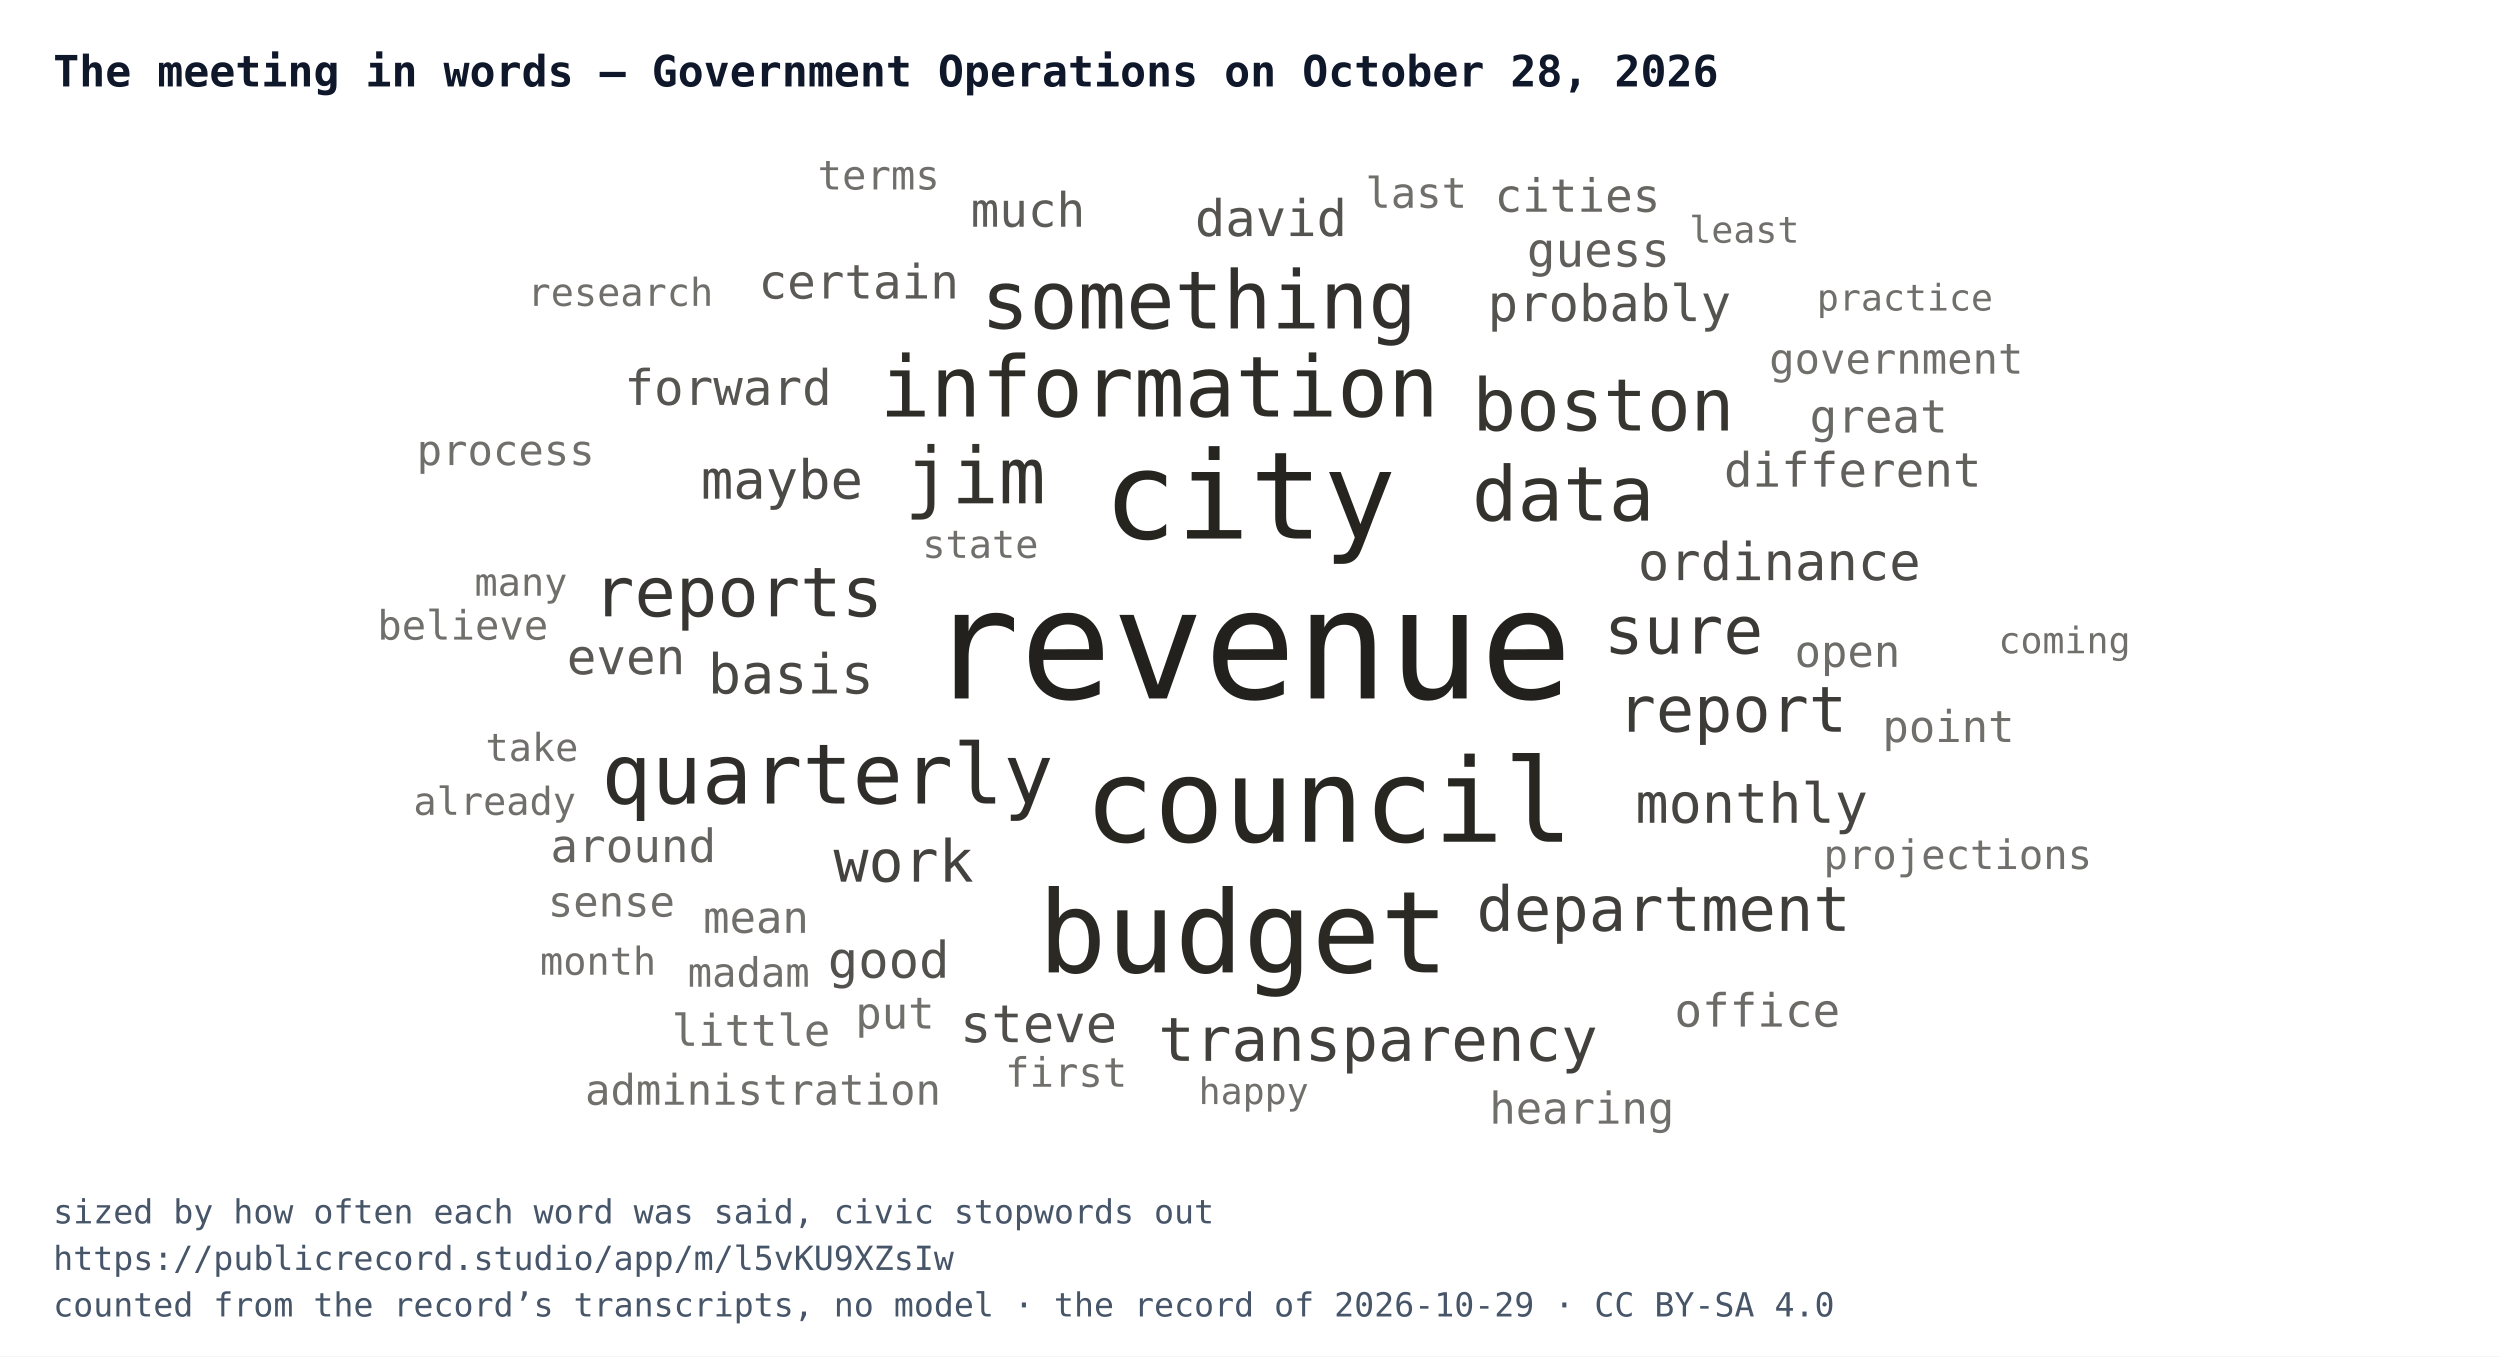
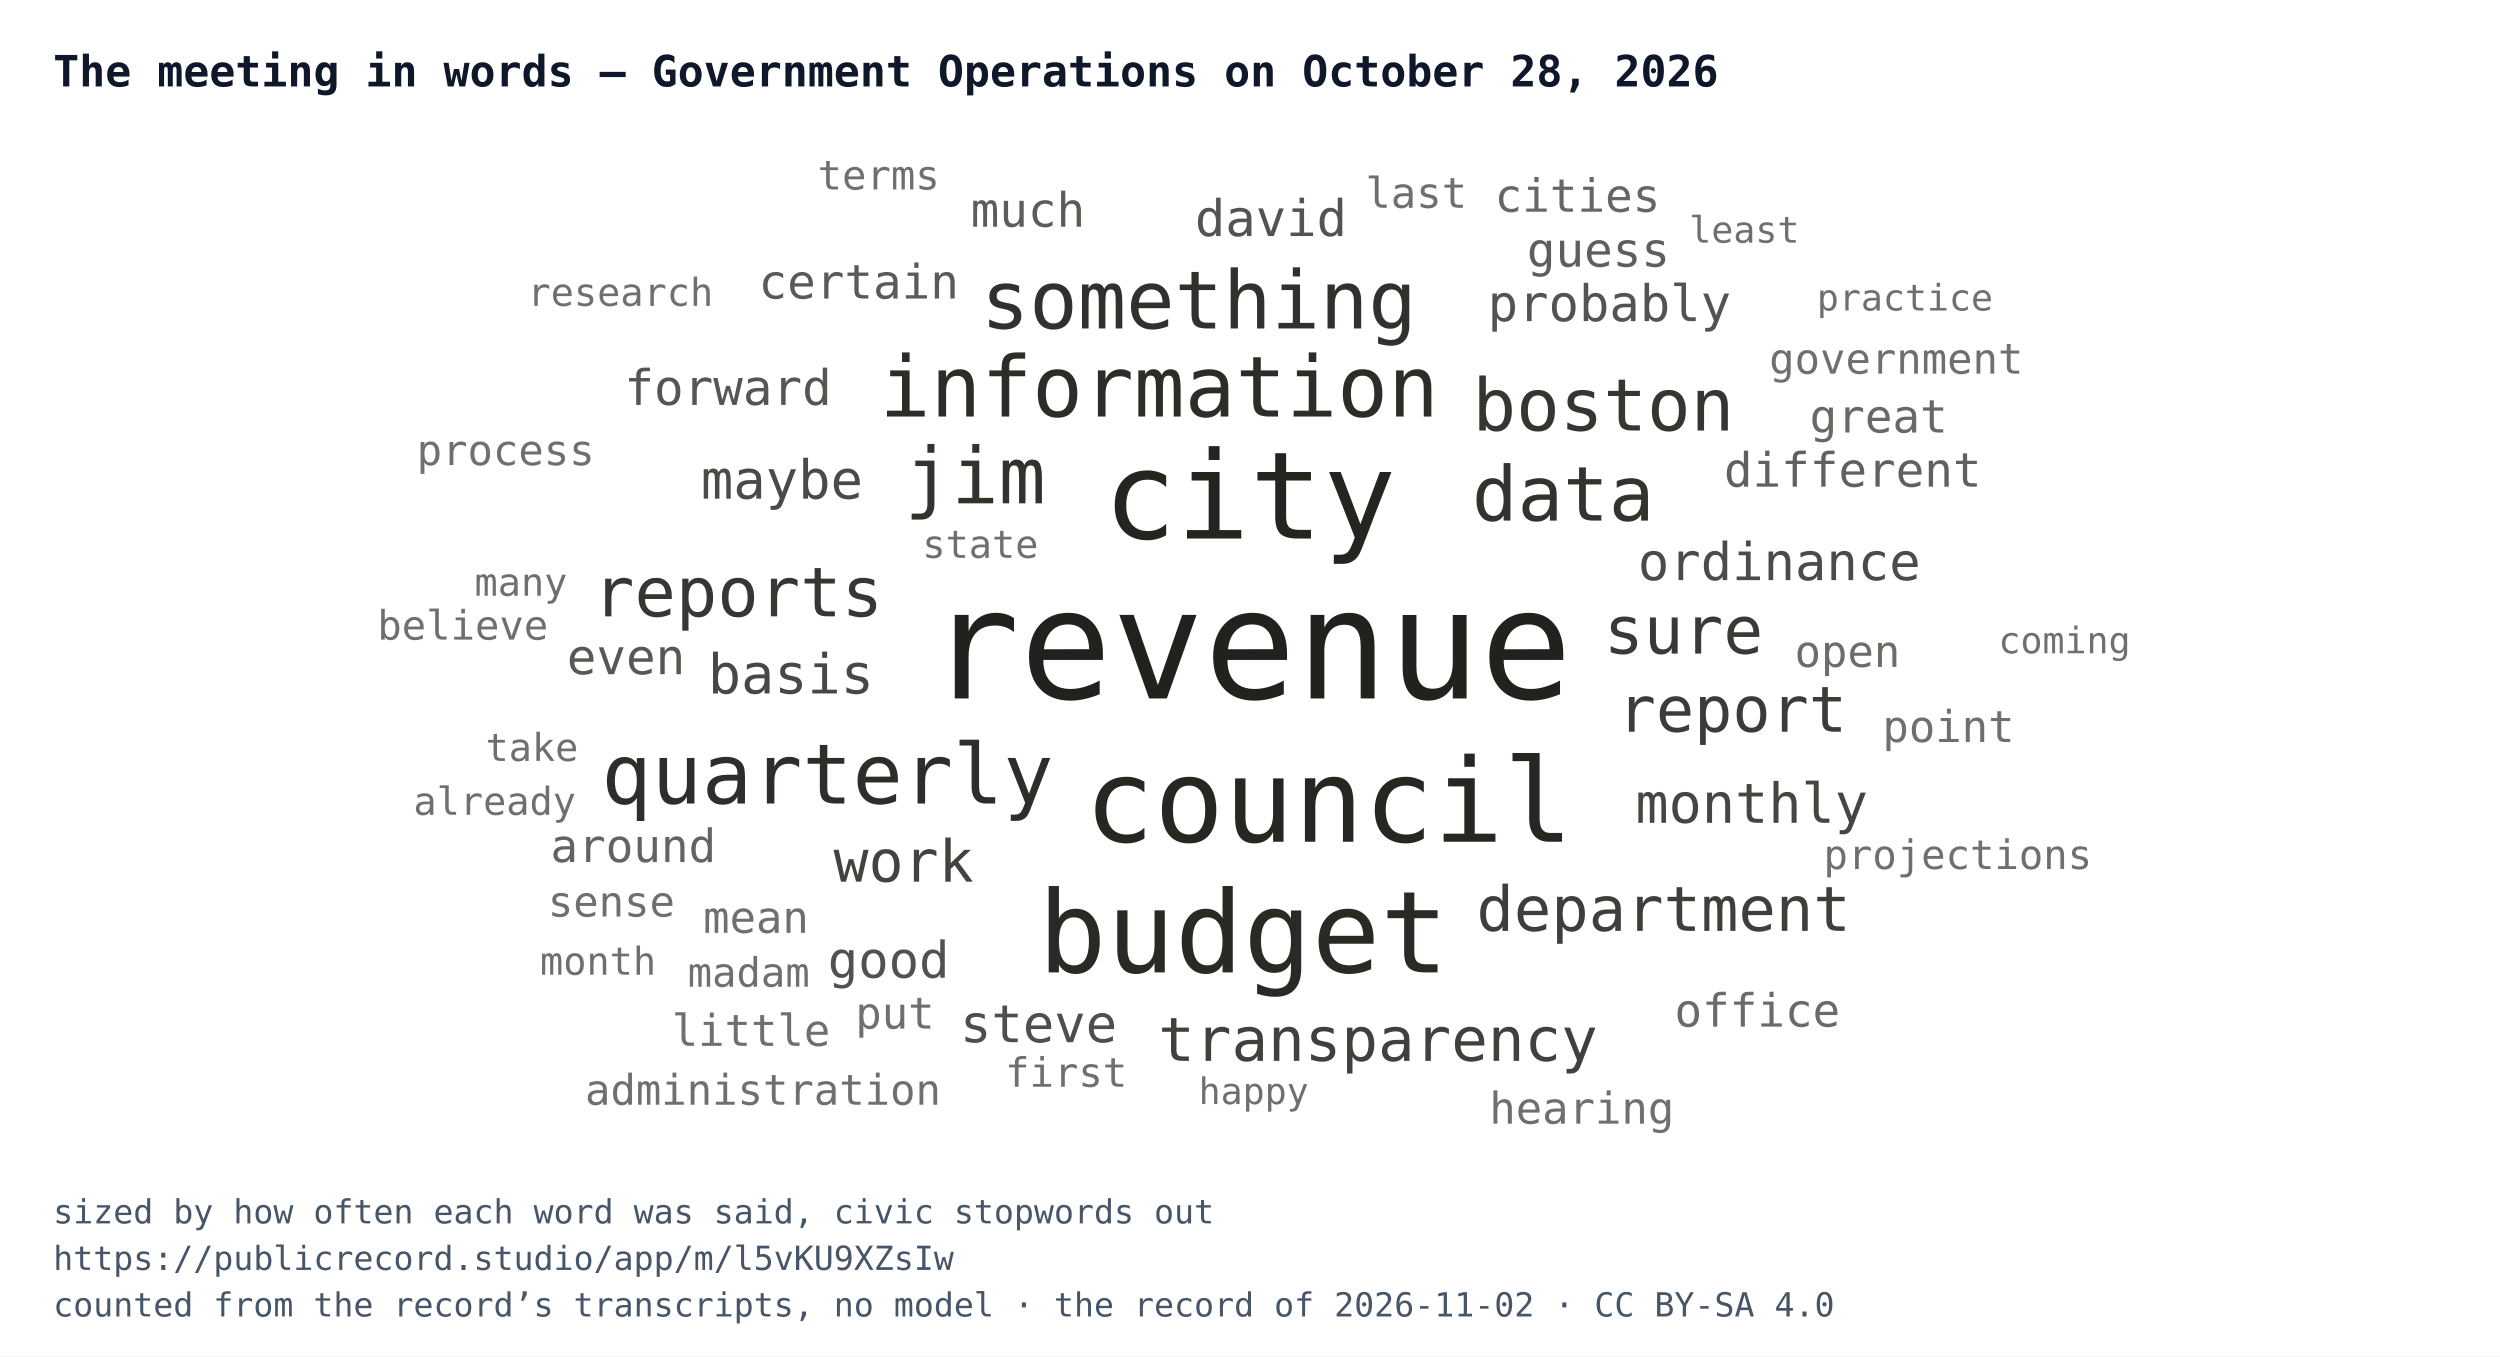
<svg xmlns="http://www.w3.org/2000/svg" width="752" height="408" viewBox="0 0 752 408" font-family="IBM Plex Mono, Menlo, Consolas, monospace">
  <rect width="752" height="408" fill="#ffffff" />
  <text x="16" y="26" font-size="13" font-weight="700" fill="#0f172a">The meeting in words — Government Operations on October 28, 2026</text>
  <svg x="16" y="44" width="720" height="300" viewBox="0 0 720 300">
    <a href="https://publicrecord.studio/app/m/l5vKU9XZsIw#t174" aria-label="revenue — 136 mentions">
      <text x="360" y="166.1" text-anchor="middle" font-size="46" fill="#191712" fill-opacity="0.95">revenue</text>
    </a>
    <a href="https://publicrecord.studio/app/m/l5vKU9XZsIw#t88" aria-label="city — 90 mentions">
      <text x="359.9" y="118" text-anchor="middle" font-size="36.6" fill="#191712" fill-opacity="0.94">city</text>
    </a>
    <a href="https://publicrecord.studio/app/m/l5vKU9XZsIw#t88" aria-label="council — 83 mentions">
      <text x="383.7" y="209.2" text-anchor="middle" font-size="34.9" fill="#191712" fill-opacity="0.93">council</text>
    </a>
    <a href="https://publicrecord.studio/app/m/l5vKU9XZsIw#t213" aria-label="budget — 80 mentions">
      <text x="358" y="248.5" text-anchor="middle" font-size="34.2" fill="#191712" fill-opacity="0.92">budget</text>
    </a>
    <a href="https://publicrecord.studio/app/m/l5vKU9XZsIw#t267" aria-label="information — 48 mentions">
      <text x="332.7" y="81.3" text-anchor="middle" font-size="25.4" fill="#191712" fill-opacity="0.91">information</text>
    </a>
    <a href="https://publicrecord.studio/app/m/l5vKU9XZsIw#t174" aria-label="quarterly — 47 mentions">
      <text x="232.9" y="197.7" text-anchor="middle" font-size="25.1" fill="#191712" fill-opacity="0.90">quarterly</text>
    </a>
    <a href="https://publicrecord.studio/app/m/l5vKU9XZsIw#t847" aria-label="something — 44 mentions">
      <text x="344.6" y="54.8" text-anchor="middle" font-size="24.2" fill="#191712" fill-opacity="0.89">something</text>
    </a>
    <a href="https://publicrecord.studio/app/m/l5vKU9XZsIw#t567" aria-label="jim — 42 mentions">
      <text x="277.3" y="107.4" text-anchor="middle" font-size="23.5" fill="#191712" fill-opacity="0.88">jim</text>
    </a>
    <a href="https://publicrecord.studio/app/m/l5vKU9XZsIw#t350" aria-label="data — 40 mentions">
      <text x="454.2" y="112.6" text-anchor="middle" font-size="22.8" fill="#191712" fill-opacity="0.88">data</text>
    </a>
    <a href="https://publicrecord.studio/app/m/l5vKU9XZsIw#t117" aria-label="boston — 37 mentions">
      <text x="466.3" y="85.5" text-anchor="middle" font-size="21.8" fill="#191712" fill-opacity="0.87">boston</text>
    </a>
    <a href="https://publicrecord.studio/app/m/l5vKU9XZsIw#t174" aria-label="reports — 34 mentions">
      <text x="206" y="141.4" text-anchor="middle" font-size="20.7" fill="#191712" fill-opacity="0.86">reports</text>
    </a>
    <a href="https://publicrecord.studio/app/m/l5vKU9XZsIw#t553" aria-label="sure — 32 mentions">
      <text x="490.4" y="152.6" text-anchor="middle" font-size="19.9" fill="#191712" fill-opacity="0.85">sure</text>
    </a>
    <a href="https://publicrecord.studio/app/m/l5vKU9XZsIw#t248" aria-label="report — 30 mentions">
      <text x="505.1" y="176.1" text-anchor="middle" font-size="19.1" fill="#191712" fill-opacity="0.84">report</text>
    </a>
    <a href="https://publicrecord.studio/app/m/l5vKU9XZsIw#t696" aria-label="department — 29 mentions">
      <text x="484.4" y="236" text-anchor="middle" font-size="18.7" fill="#191712" fill-opacity="0.83">department</text>
    </a>
    <a href="https://publicrecord.studio/app/m/l5vKU9XZsIw#t262" aria-label="transparency — 28 mentions">
      <text x="398.5" y="275.1" text-anchor="middle" font-size="18.3" fill="#191712" fill-opacity="0.82">transparency</text>
    </a>
    <a href="https://publicrecord.studio/app/m/l5vKU9XZsIw#t1397" aria-label="work — 26 mentions">
      <text x="255.8" y="221.2" text-anchor="middle" font-size="17.5" fill="#191712" fill-opacity="0.81">work</text>
    </a>
    <a href="https://publicrecord.studio/app/m/l5vKU9XZsIw#t276" aria-label="monthly — 24 mentions">
      <text x="510.9" y="203.5" text-anchor="middle" font-size="16.6" fill="#191712" fill-opacity="0.80">monthly</text>
    </a>
    <a href="https://publicrecord.studio/app/m/l5vKU9XZsIw#t859" aria-label="basis — 24 mentions">
      <text x="221.9" y="164.6" text-anchor="middle" font-size="16.6" fill="#191712" fill-opacity="0.79">basis</text>
    </a>
    <a href="https://publicrecord.studio/app/m/l5vKU9XZsIw#t272" aria-label="maybe — 23 mentions">
      <text x="219.2" y="106" text-anchor="middle" font-size="16.2" fill="#191712" fill-opacity="0.78">maybe</text>
    </a>
    <a href="https://publicrecord.studio/app/m/l5vKU9XZsIw#t172" aria-label="ordinance — 22 mentions">
      <text x="519.2" y="130.5" text-anchor="middle" font-size="15.7" fill="#191712" fill-opacity="0.77">ordinance</text>
    </a>
    <a href="https://publicrecord.studio/app/m/l5vKU9XZsIw#t570" aria-label="steve — 22 mentions">
      <text x="296.4" y="269.5" text-anchor="middle" font-size="15.7" fill="#191712" fill-opacity="0.76">steve</text>
    </a>
    <a href="https://publicrecord.studio/app/m/l5vKU9XZsIw#t365" aria-label="good — 21 mentions">
      <text x="251.3" y="250.1" text-anchor="middle" font-size="15.2" fill="#191712" fill-opacity="0.75">good</text>
    </a>
    <a href="https://publicrecord.studio/app/m/l5vKU9XZsIw#t578" aria-label="david — 21 mentions">
      <text x="366.3" y="27" text-anchor="middle" font-size="15.2" fill="#191712" fill-opacity="0.74">david</text>
    </a>
    <a href="https://publicrecord.studio/app/m/l5vKU9XZsIw#t2131" aria-label="probably — 21 mentions">
      <text x="468.1" y="52.6" text-anchor="middle" font-size="15.2" fill="#191712" fill-opacity="0.74">probably</text>
    </a>
    <a href="https://publicrecord.studio/app/m/l5vKU9XZsIw#t118" aria-label="forward — 20 mentions">
      <text x="203" y="77.8" text-anchor="middle" font-size="14.8" fill="#191712" fill-opacity="0.73">forward</text>
    </a>
    <a href="https://publicrecord.studio/app/m/l5vKU9XZsIw#t1322" aria-label="even — 20 mentions">
      <text x="172.3" y="158.8" text-anchor="middle" font-size="14.8" fill="#191712" fill-opacity="0.72">even</text>
    </a>
    <a href="https://publicrecord.studio/app/m/l5vKU9XZsIw#t99" aria-label="certain — 19 mentions">
      <text x="242.3" y="45.8" text-anchor="middle" font-size="14.3" fill="#191712" fill-opacity="0.71">certain</text>
    </a>
    <a href="https://publicrecord.studio/app/m/l5vKU9XZsIw#t1735" aria-label="much — 19 mentions">
      <text x="293.2" y="24.2" text-anchor="middle" font-size="14.3" fill="#191712" fill-opacity="0.70">much</text>
    </a>
    <a href="https://publicrecord.studio/app/m/l5vKU9XZsIw#t3040" aria-label="guess — 19 mentions">
      <text x="464.8" y="36.2" text-anchor="middle" font-size="14.3" fill="#191712" fill-opacity="0.69">guess</text>
    </a>
    <a href="https://publicrecord.studio/app/m/l5vKU9XZsIw#t3200" aria-label="different — 19 mentions">
      <text x="541.3" y="102.4" text-anchor="middle" font-size="14.3" fill="#191712" fill-opacity="0.68">different</text>
    </a>
    <a href="https://publicrecord.studio/app/m/l5vKU9XZsIw#t234" aria-label="around — 18 mentions">
      <text x="174.5" y="215.3" text-anchor="middle" font-size="13.8" fill="#191712" fill-opacity="0.67">around</text>
    </a>
    <a href="https://publicrecord.studio/app/m/l5vKU9XZsIw#t237" aria-label="cities — 18 mentions">
      <text x="458.5" y="19.7" text-anchor="middle" font-size="13.8" fill="#191712" fill-opacity="0.66">cities</text>
    </a>
    <a href="https://publicrecord.studio/app/m/l5vKU9XZsIw#t601" aria-label="great — 18 mentions">
      <text x="549.1" y="86.1" text-anchor="middle" font-size="13.8" fill="#191712" fill-opacity="0.65">great</text>
    </a>
    <a href="https://publicrecord.studio/app/m/l5vKU9XZsIw#t723" aria-label="office — 18 mentions">
      <text x="512.6" y="264.8" text-anchor="middle" font-size="13.8" fill="#191712" fill-opacity="0.64">office</text>
    </a>
    <a href="https://publicrecord.studio/app/m/l5vKU9XZsIw#t100" aria-label="open — 17 mentions">
      <text x="539.7" y="156.6" text-anchor="middle" font-size="13.2" fill="#191712" fill-opacity="0.63">open</text>
    </a>
    <a href="https://publicrecord.studio/app/m/l5vKU9XZsIw#t111" aria-label="hearing — 17 mentions">
      <text x="459.8" y="294" text-anchor="middle" font-size="13.2" fill="#191712" fill-opacity="0.62">hearing</text>
    </a>
    <a href="https://publicrecord.studio/app/m/l5vKU9XZsIw#t219" aria-label="point — 17 mentions">
      <text x="570.1" y="179.2" text-anchor="middle" font-size="13.2" fill="#191712" fill-opacity="0.62">point</text>
    </a>
    <a href="https://publicrecord.studio/app/m/l5vKU9XZsIw#t249" aria-label="mean — 17 mentions">
      <text x="211.4" y="236.6" text-anchor="middle" font-size="13.2" fill="#191712" fill-opacity="0.62">mean</text>
    </a>
    <a href="https://publicrecord.studio/app/m/l5vKU9XZsIw#t514" aria-label="put — 17 mentions">
      <text x="253.2" y="265.4" text-anchor="middle" font-size="13.2" fill="#191712" fill-opacity="0.62">put</text>
    </a>
    <a href="https://publicrecord.studio/app/m/l5vKU9XZsIw#t1622" aria-label="little — 17 mentions">
      <text x="209.9" y="270.6" text-anchor="middle" font-size="13.2" fill="#191712" fill-opacity="0.62">little</text>
    </a>
    <a href="https://publicrecord.studio/app/m/l5vKU9XZsIw#t89" aria-label="government — 16 mentions">
      <text x="554.4" y="68.4" text-anchor="middle" font-size="12.7" fill="#191712" fill-opacity="0.62">government</text>
    </a>
    <a href="https://publicrecord.studio/app/m/l5vKU9XZsIw#t201" aria-label="administration — 16 mentions">
      <text x="213.5" y="288.3" text-anchor="middle" font-size="12.7" fill="#191712" fill-opacity="0.62">administration</text>
    </a>
    <a href="https://publicrecord.studio/app/m/l5vKU9XZsIw#t284" aria-label="sense — 16 mentions">
      <text x="167.9" y="231.7" text-anchor="middle" font-size="12.7" fill="#191712" fill-opacity="0.62">sense</text>
    </a>
    <a href="https://publicrecord.studio/app/m/l5vKU9XZsIw#t301" aria-label="process — 16 mentions">
      <text x="136.1" y="95.9" text-anchor="middle" font-size="12.7" fill="#191712" fill-opacity="0.62">process</text>
    </a>
    <a href="https://publicrecord.studio/app/m/l5vKU9XZsIw#t530" aria-label="last — 16 mentions">
      <text x="410" y="18.5" text-anchor="middle" font-size="12.7" fill="#191712" fill-opacity="0.62">last</text>
    </a>
    <a href="https://publicrecord.studio/app/m/l5vKU9XZsIw#t215" aria-label="first — 15 mentions">
      <text x="304.7" y="282.9" text-anchor="middle" font-size="12.2" fill="#191712" fill-opacity="0.62">first</text>
    </a>
    <a href="https://publicrecord.studio/app/m/l5vKU9XZsIw#t286" aria-label="projections — 15 mentions">
      <text x="572.9" y="217.4" text-anchor="middle" font-size="12.2" fill="#191712" fill-opacity="0.62">projections</text>
    </a>
    <a href="https://publicrecord.studio/app/m/l5vKU9XZsIw#t385" aria-label="madam — 15 mentions">
      <text x="209.2" y="252.8" text-anchor="middle" font-size="12.2" fill="#191712" fill-opacity="0.62">madam</text>
    </a>
    <a href="https://publicrecord.studio/app/m/l5vKU9XZsIw#t394" aria-label="believe — 15 mentions">
      <text x="123.2" y="148.4" text-anchor="middle" font-size="12.2" fill="#191712" fill-opacity="0.62">believe</text>
    </a>
    <a href="https://publicrecord.studio/app/m/l5vKU9XZsIw#t483" aria-label="terms — 15 mentions">
      <text x="248.3" y="13" text-anchor="middle" font-size="12.2" fill="#191712" fill-opacity="0.62">terms</text>
    </a>
    <a href="https://publicrecord.studio/app/m/l5vKU9XZsIw#t315" aria-label="state — 14 mentions">
      <text x="278.9" y="123.8" text-anchor="middle" font-size="11.6" fill="#191712" fill-opacity="0.62">state</text>
    </a>
    <a href="https://publicrecord.studio/app/m/l5vKU9XZsIw#t336" aria-label="take — 14 mentions">
      <text x="144" y="184.9" text-anchor="middle" font-size="11.6" fill="#191712" fill-opacity="0.62">take</text>
    </a>
    <a href="https://publicrecord.studio/app/m/l5vKU9XZsIw#t671" aria-label="many — 14 mentions">
      <text x="140.7" y="135.2" text-anchor="middle" font-size="11.6" fill="#191712" fill-opacity="0.62">many</text>
    </a>
    <a href="https://publicrecord.studio/app/m/l5vKU9XZsIw#t776" aria-label="research — 14 mentions">
      <text x="170.6" y="48" text-anchor="middle" font-size="11.6" fill="#191712" fill-opacity="0.62">research</text>
    </a>
    <a href="https://publicrecord.studio/app/m/l5vKU9XZsIw#t851" aria-label="already — 14 mentions">
      <text x="132.8" y="201.1" text-anchor="middle" font-size="11.6" fill="#191712" fill-opacity="0.62">already</text>
    </a>
    <a href="https://publicrecord.studio/app/m/l5vKU9XZsIw#t1436" aria-label="month — 14 mentions">
      <text x="163.9" y="249.2" text-anchor="middle" font-size="11.6" fill="#191712" fill-opacity="0.62">month</text>
    </a>
    <a href="https://publicrecord.studio/app/m/l5vKU9XZsIw#t53" aria-label="happy — 13 mentions">
      <text x="361.1" y="288.1" text-anchor="middle" font-size="11" fill="#191712" fill-opacity="0.62">happy</text>
    </a>
    <a href="https://publicrecord.studio/app/m/l5vKU9XZsIw#t256" aria-label="practice — 13 mentions">
      <text x="557" y="49.4" text-anchor="middle" font-size="11" fill="#191712" fill-opacity="0.62">practice</text>
    </a>
    <a href="https://publicrecord.studio/app/m/l5vKU9XZsIw#t450" aria-label="least — 13 mentions">
      <text x="508.7" y="29" text-anchor="middle" font-size="11" fill="#191712" fill-opacity="0.62">least</text>
    </a>
    <a href="https://publicrecord.studio/app/m/l5vKU9XZsIw#t493" aria-label="coming — 13 mentions">
      <text x="605" y="152.5" text-anchor="middle" font-size="11" fill="#191712" fill-opacity="0.62">coming</text>
    </a>
  </svg>
  <text x="16" y="368" font-size="10" fill="#475569">sized by how often each word was said, civic stopwords out</text>
  <text x="16" y="382" font-size="10" fill="#475569">https://publicrecord.studio/app/m/l5vKU9XZsIw</text>
-   <text x="16" y="396" font-size="10" fill="#475569">counted from the record’s transcripts, no model · the record of 2026-10-29 · CC BY-SA 4.0</text>
+   <text x="16" y="396" font-size="10" fill="#475569">counted from the record’s transcripts, no model · the record of 2026-11-02 · CC BY-SA 4.0</text>
</svg>
